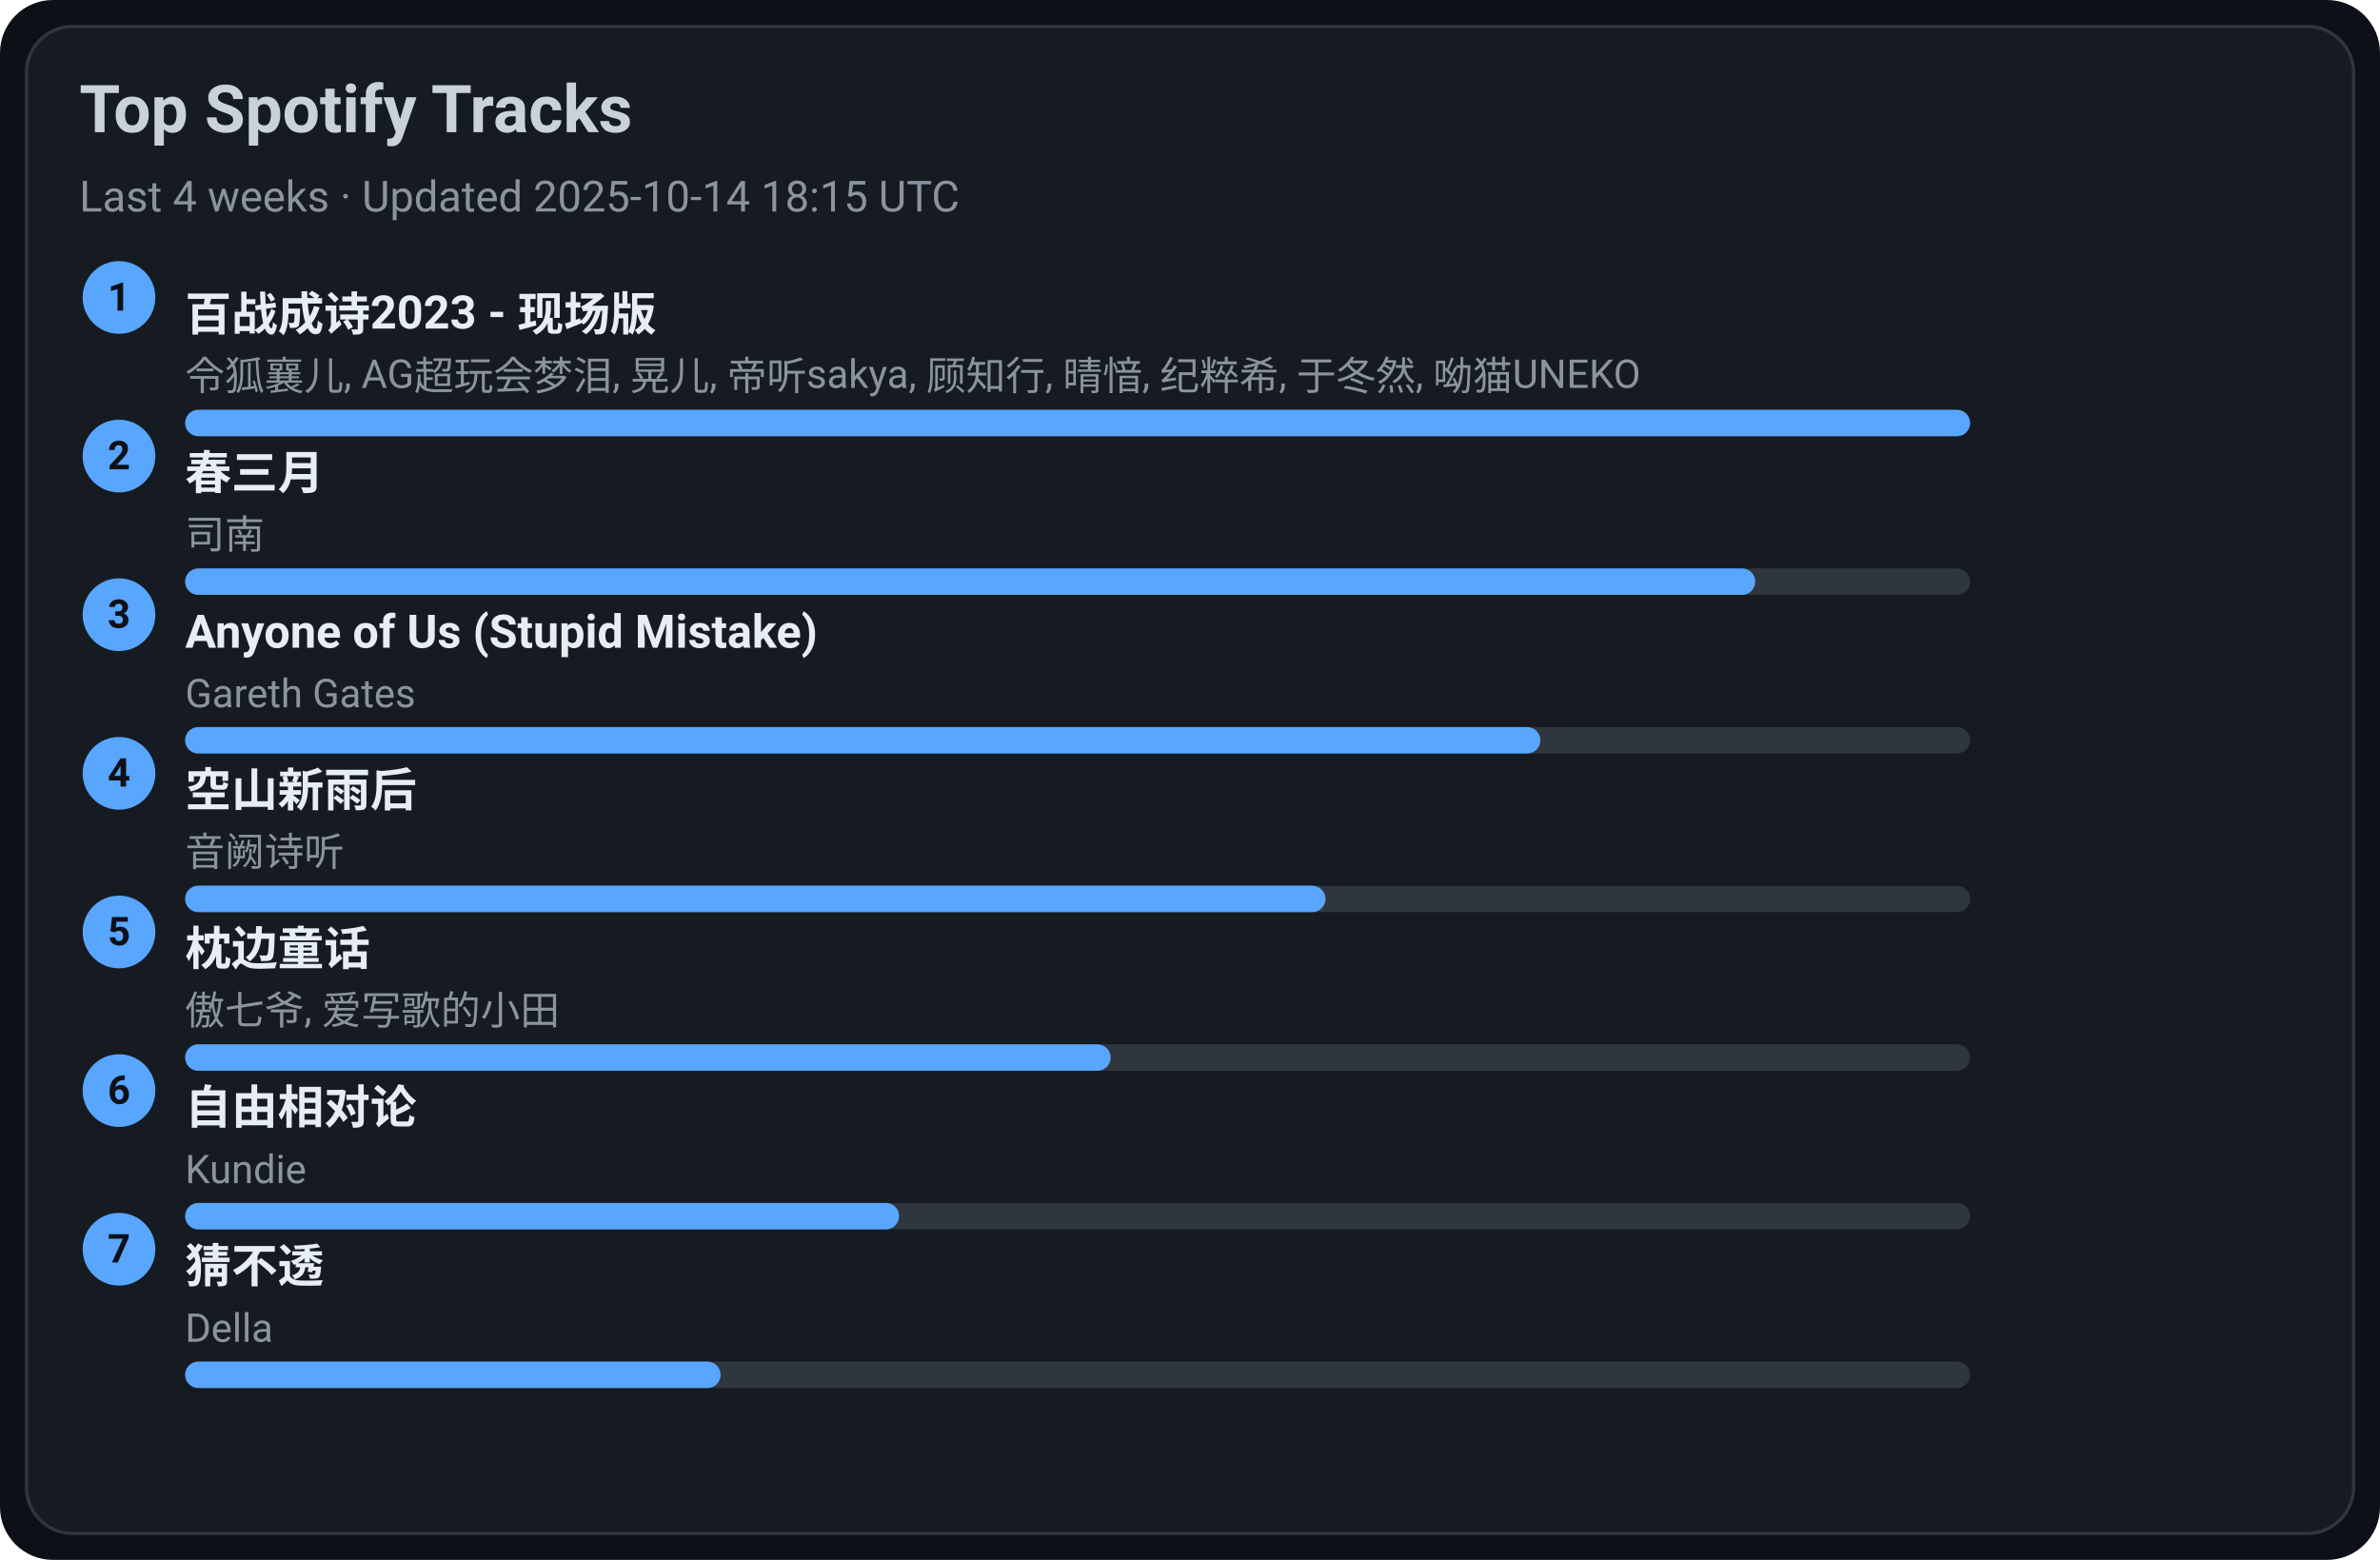
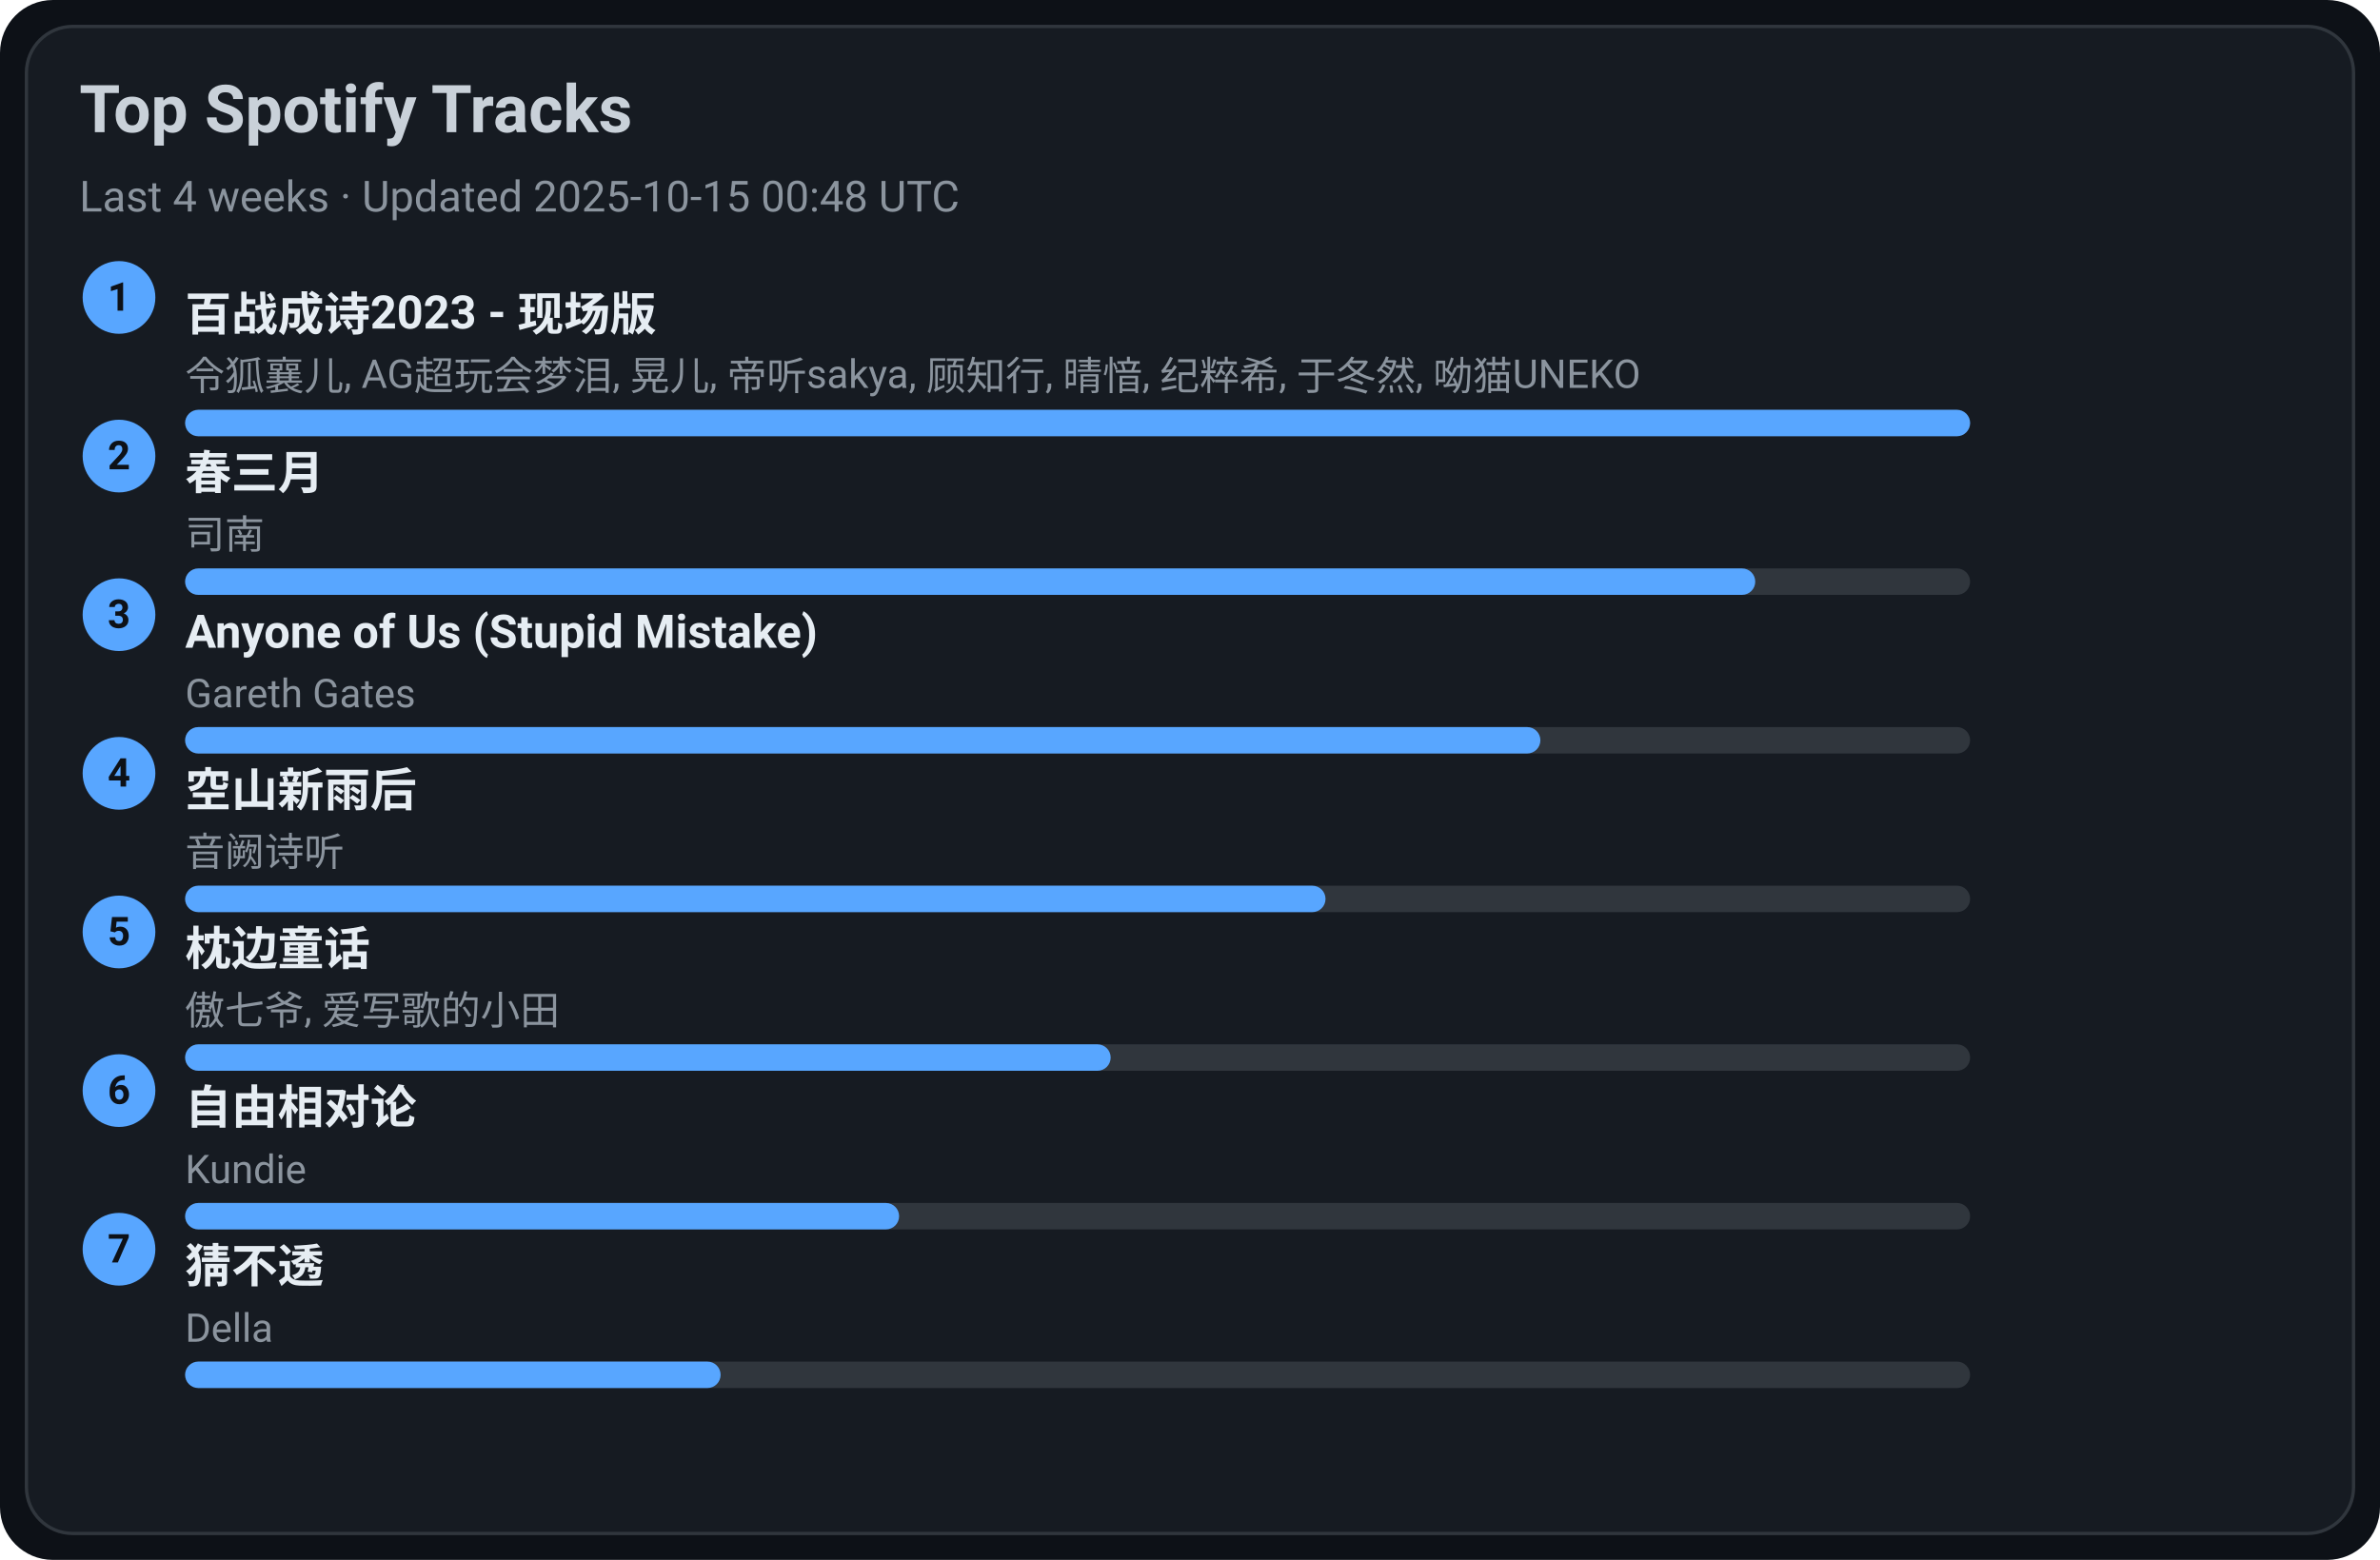
<svg xmlns="http://www.w3.org/2000/svg" width="720" height="472" viewBox="0 0 720 472">
  <style>text{font-family:-apple-system,BlinkMacSystemFont,Segoe UI,Roboto,Ubuntu,Helvetica Neue,Arial,Noto Sans,sans-serif}</style>
  <rect width="720" height="472" rx="16" fill="#0d1117" />
  <rect x="8" y="8" width="704" height="456" rx="14" fill="#161b22" stroke="#30363d" />
  <text x="24" y="40" font-size="20" fill="#c9d1d9" font-weight="600">Top Spotify Tracks</text>
-   <text x="24" y="64" font-size="13" fill="#8b949e">Last 4 weeks · Updated 2025-10-14 18:15 UTC</text>
+   <text x="24" y="64" font-size="13" fill="#8b949e">Last 4 weeks · Updated 2025-10-15 00:48 UTC</text>
  <circle cx="36" cy="90" r="11" fill="#58a6ff" />
  <text x="36" y="94" text-anchor="middle" font-size="12" fill="#0d1117" font-weight="700">1</text>
  <a href="https://open.spotify.com/track/2gttnS8fWnDwziLFt2TLEi" target="_blank" rel="noopener noreferrer">
    <text x="56" y="100" font-size="14" fill="#e6edf3" font-weight="600">百战成诗2023 - 现场版</text>
  </a>
  <text x="56" y="118" font-size="12" fill="#8b949e">令狐襄儿, AG超玩会梦泪, 晃儿, 帝听sakya, 顾知行, 晴愔, 纪粹希, 于冬然, 呦猫UNEKO</text>
  <rect x="56" y="124" width="540" height="8" rx="4" fill="#30363d" />
  <rect x="56" y="124" width="540" height="8" rx="4" fill="#58a6ff" />
  <circle cx="36" cy="138" r="11" fill="#58a6ff" />
  <text x="36" y="142" text-anchor="middle" font-size="12" fill="#0d1117" font-weight="700">2</text>
  <a href="https://open.spotify.com/track/5A9BOP4WTk2UayDlMb8w98" target="_blank" rel="noopener noreferrer">
    <text x="56" y="148" font-size="14" fill="#e6edf3" font-weight="600">春三月</text>
  </a>
  <text x="56" y="166" font-size="12" fill="#8b949e">司南</text>
  <rect x="56" y="172" width="540" height="8" rx="4" fill="#30363d" />
  <rect x="56" y="172" width="475" height="8" rx="4" fill="#58a6ff" />
  <circle cx="36" cy="186" r="11" fill="#58a6ff" />
  <text x="36" y="190" text-anchor="middle" font-size="12" fill="#0d1117" font-weight="700">3</text>
  <a href="https://open.spotify.com/track/7KZo8AI9F3Vnn3FXEYBL9f" target="_blank" rel="noopener noreferrer">
    <text x="56" y="196" font-size="14" fill="#e6edf3" font-weight="600">Anyone of Us (Stupid Mistake)</text>
  </a>
  <text x="56" y="214" font-size="12" fill="#8b949e">Gareth Gates</text>
  <rect x="56" y="220" width="540" height="8" rx="4" fill="#30363d" />
  <rect x="56" y="220" width="410" height="8" rx="4" fill="#58a6ff" />
  <circle cx="36" cy="234" r="11" fill="#58a6ff" />
  <text x="36" y="238" text-anchor="middle" font-size="12" fill="#0d1117" font-weight="700">4</text>
  <a href="https://open.spotify.com/track/7c1D58U8AIVOGlYzh5U6sk" target="_blank" rel="noopener noreferrer">
    <text x="56" y="244" font-size="14" fill="#e6edf3" font-weight="600">空山新雨后</text>
  </a>
  <text x="56" y="262" font-size="12" fill="#8b949e">音阙诗听</text>
  <rect x="56" y="268" width="540" height="8" rx="4" fill="#30363d" />
  <rect x="56" y="268" width="345" height="8" rx="4" fill="#58a6ff" />
  <circle cx="36" cy="282" r="11" fill="#58a6ff" />
  <text x="36" y="286" text-anchor="middle" font-size="12" fill="#0d1117" font-weight="700">5</text>
  <a href="https://open.spotify.com/track/3I8tlHNA9NM8dL0B23xGIY" target="_blank" rel="noopener noreferrer">
    <text x="56" y="292" font-size="14" fill="#e6edf3" font-weight="600">枕边童话</text>
  </a>
  <text x="56" y="310" font-size="12" fill="#8b949e">傲七爷, 爱写歌的小田</text>
  <rect x="56" y="316" width="540" height="8" rx="4" fill="#30363d" />
  <rect x="56" y="316" width="280" height="8" rx="4" fill="#58a6ff" />
  <circle cx="36" cy="330" r="11" fill="#58a6ff" />
  <text x="36" y="334" text-anchor="middle" font-size="12" fill="#0d1117" font-weight="700">6</text>
  <a href="https://open.spotify.com/track/1np2B0M4TkyE1xgpjG4dJn" target="_blank" rel="noopener noreferrer">
    <text x="56" y="340" font-size="14" fill="#e6edf3" font-weight="600">自由相对论</text>
  </a>
  <text x="56" y="358" font-size="12" fill="#8b949e">Kundie</text>
  <rect x="56" y="364" width="540" height="8" rx="4" fill="#30363d" />
  <rect x="56" y="364" width="216" height="8" rx="4" fill="#58a6ff" />
  <circle cx="36" cy="378" r="11" fill="#58a6ff" />
  <text x="36" y="382" text-anchor="middle" font-size="12" fill="#0d1117" font-weight="700">7</text>
  <a href="https://open.spotify.com/track/5FGzM47D9MUa0y7qb2D0Ix" target="_blank" rel="noopener noreferrer">
    <text x="56" y="388" font-size="14" fill="#e6edf3" font-weight="600">猜不透</text>
  </a>
  <text x="56" y="406" font-size="12" fill="#8b949e">Della</text>
  <rect x="56" y="412" width="540" height="8" rx="4" fill="#30363d" />
  <rect x="56" y="412" width="162" height="8" rx="4" fill="#58a6ff" />
</svg>
